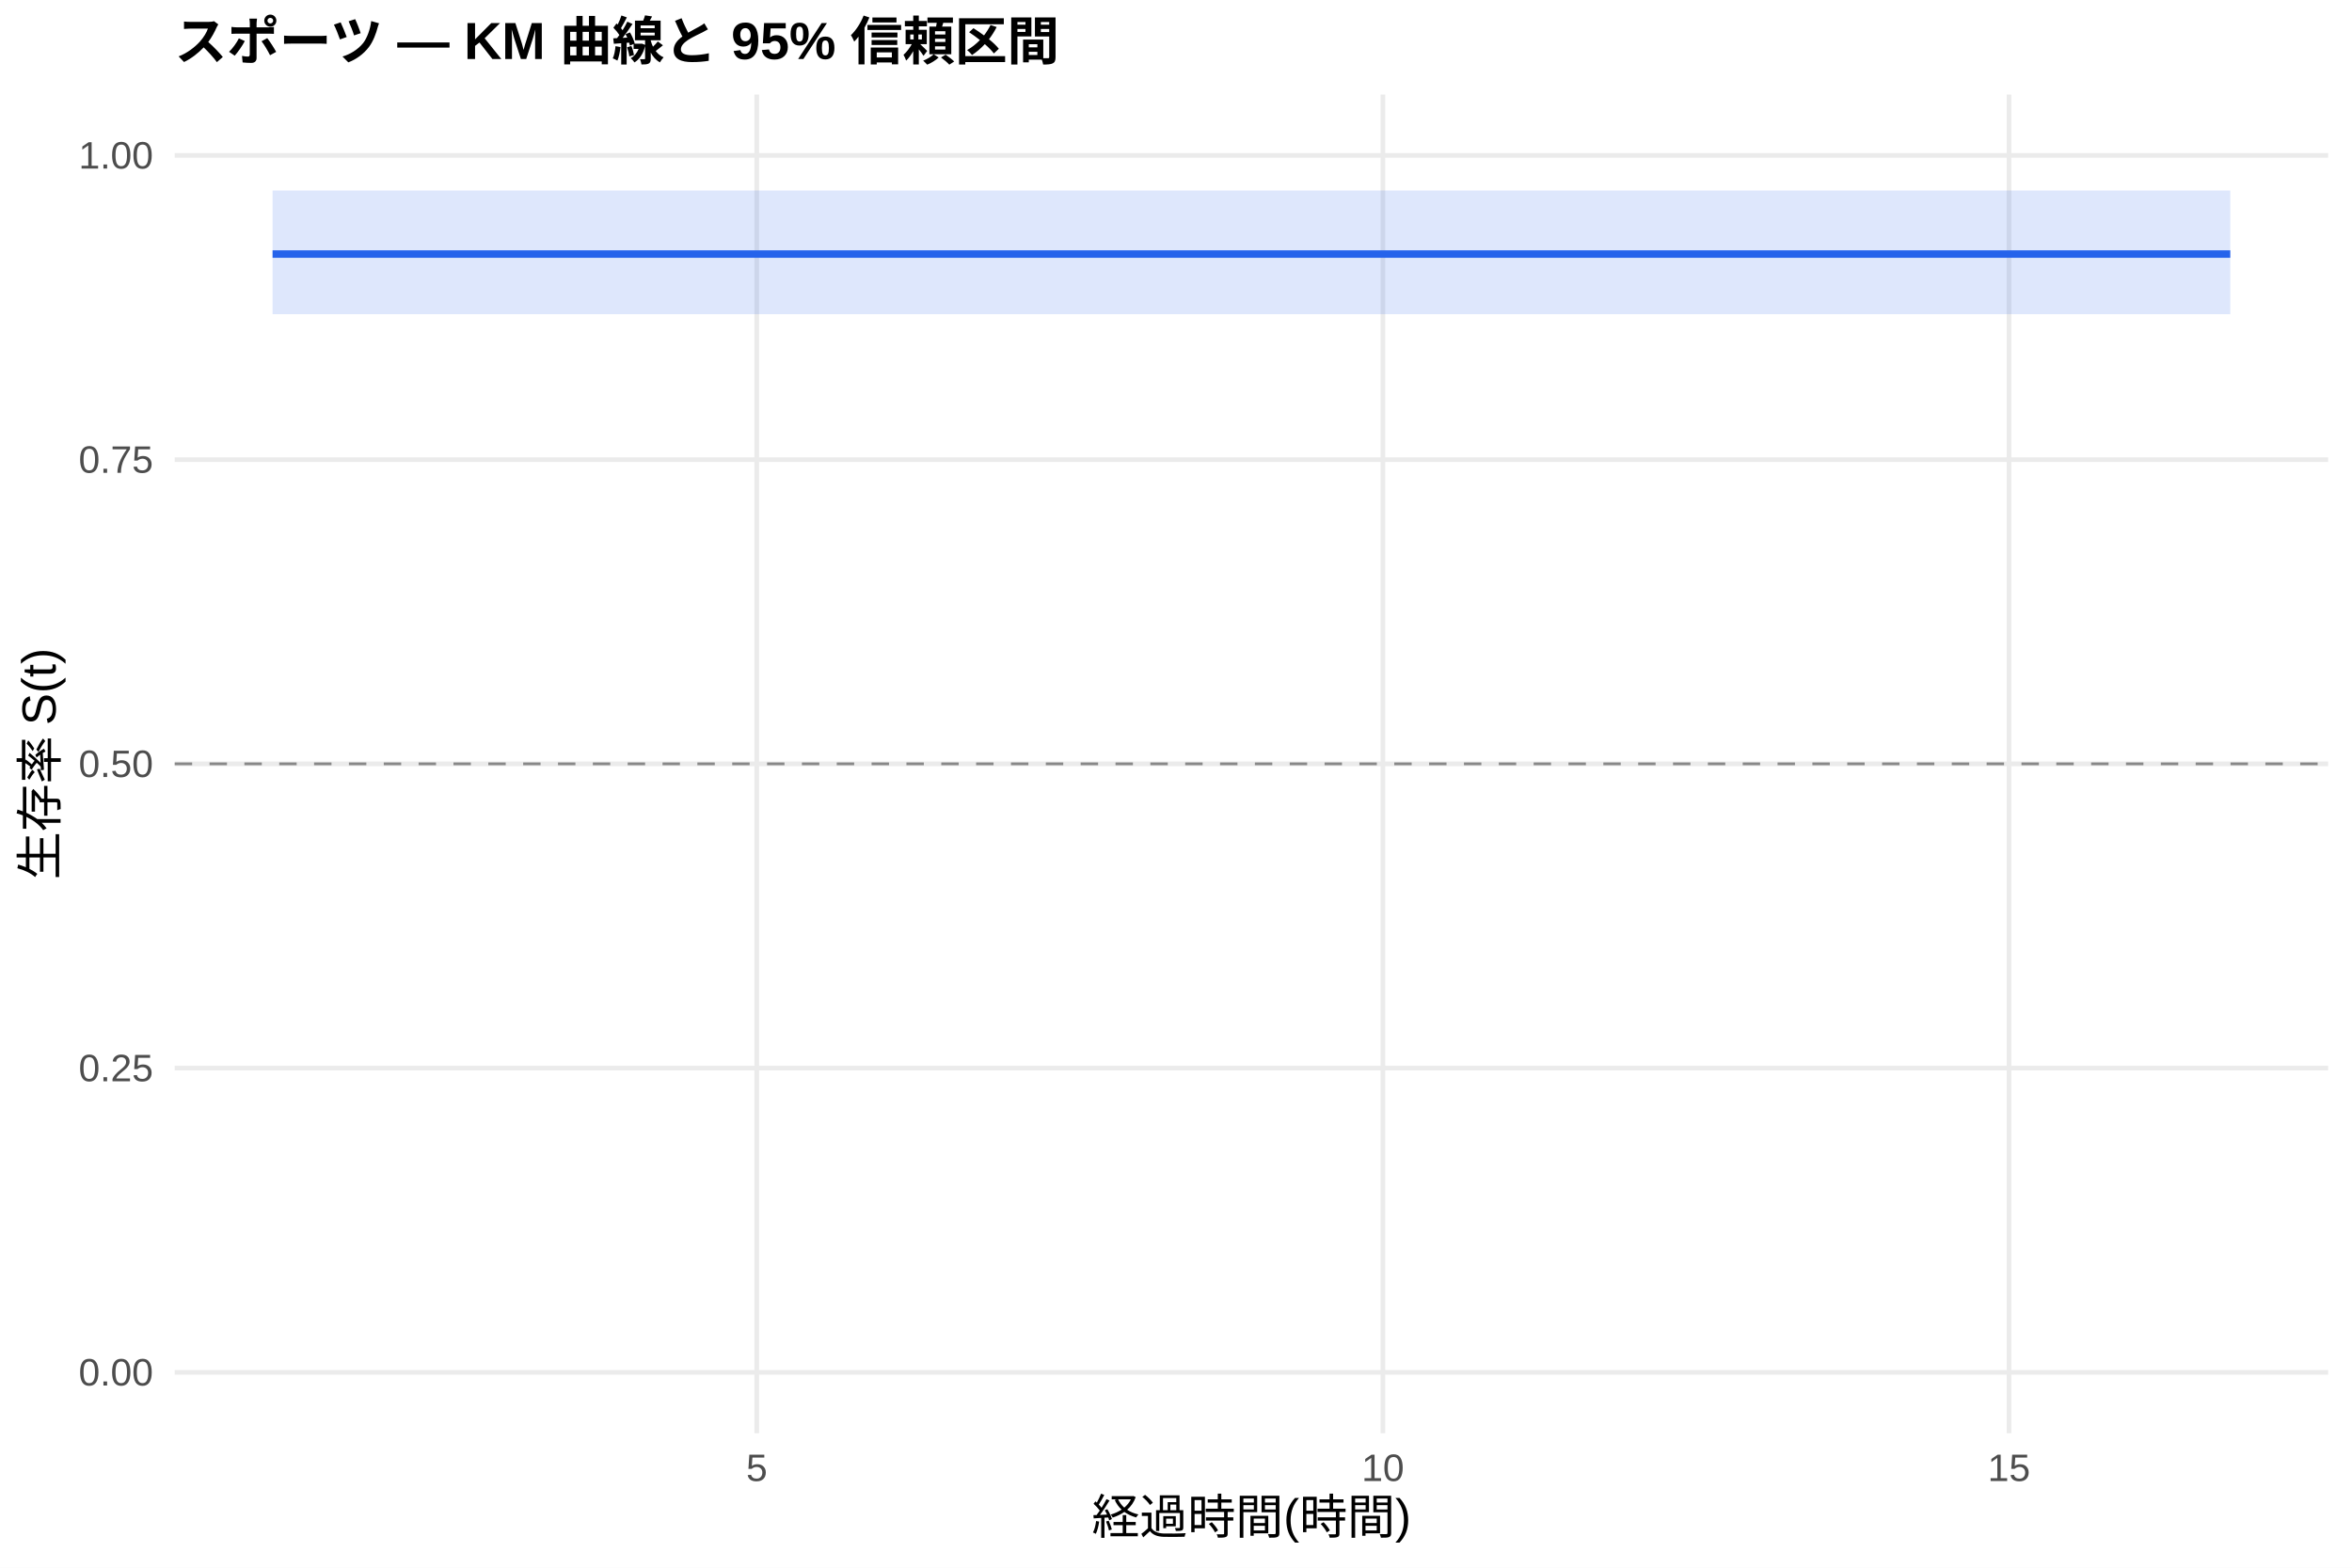
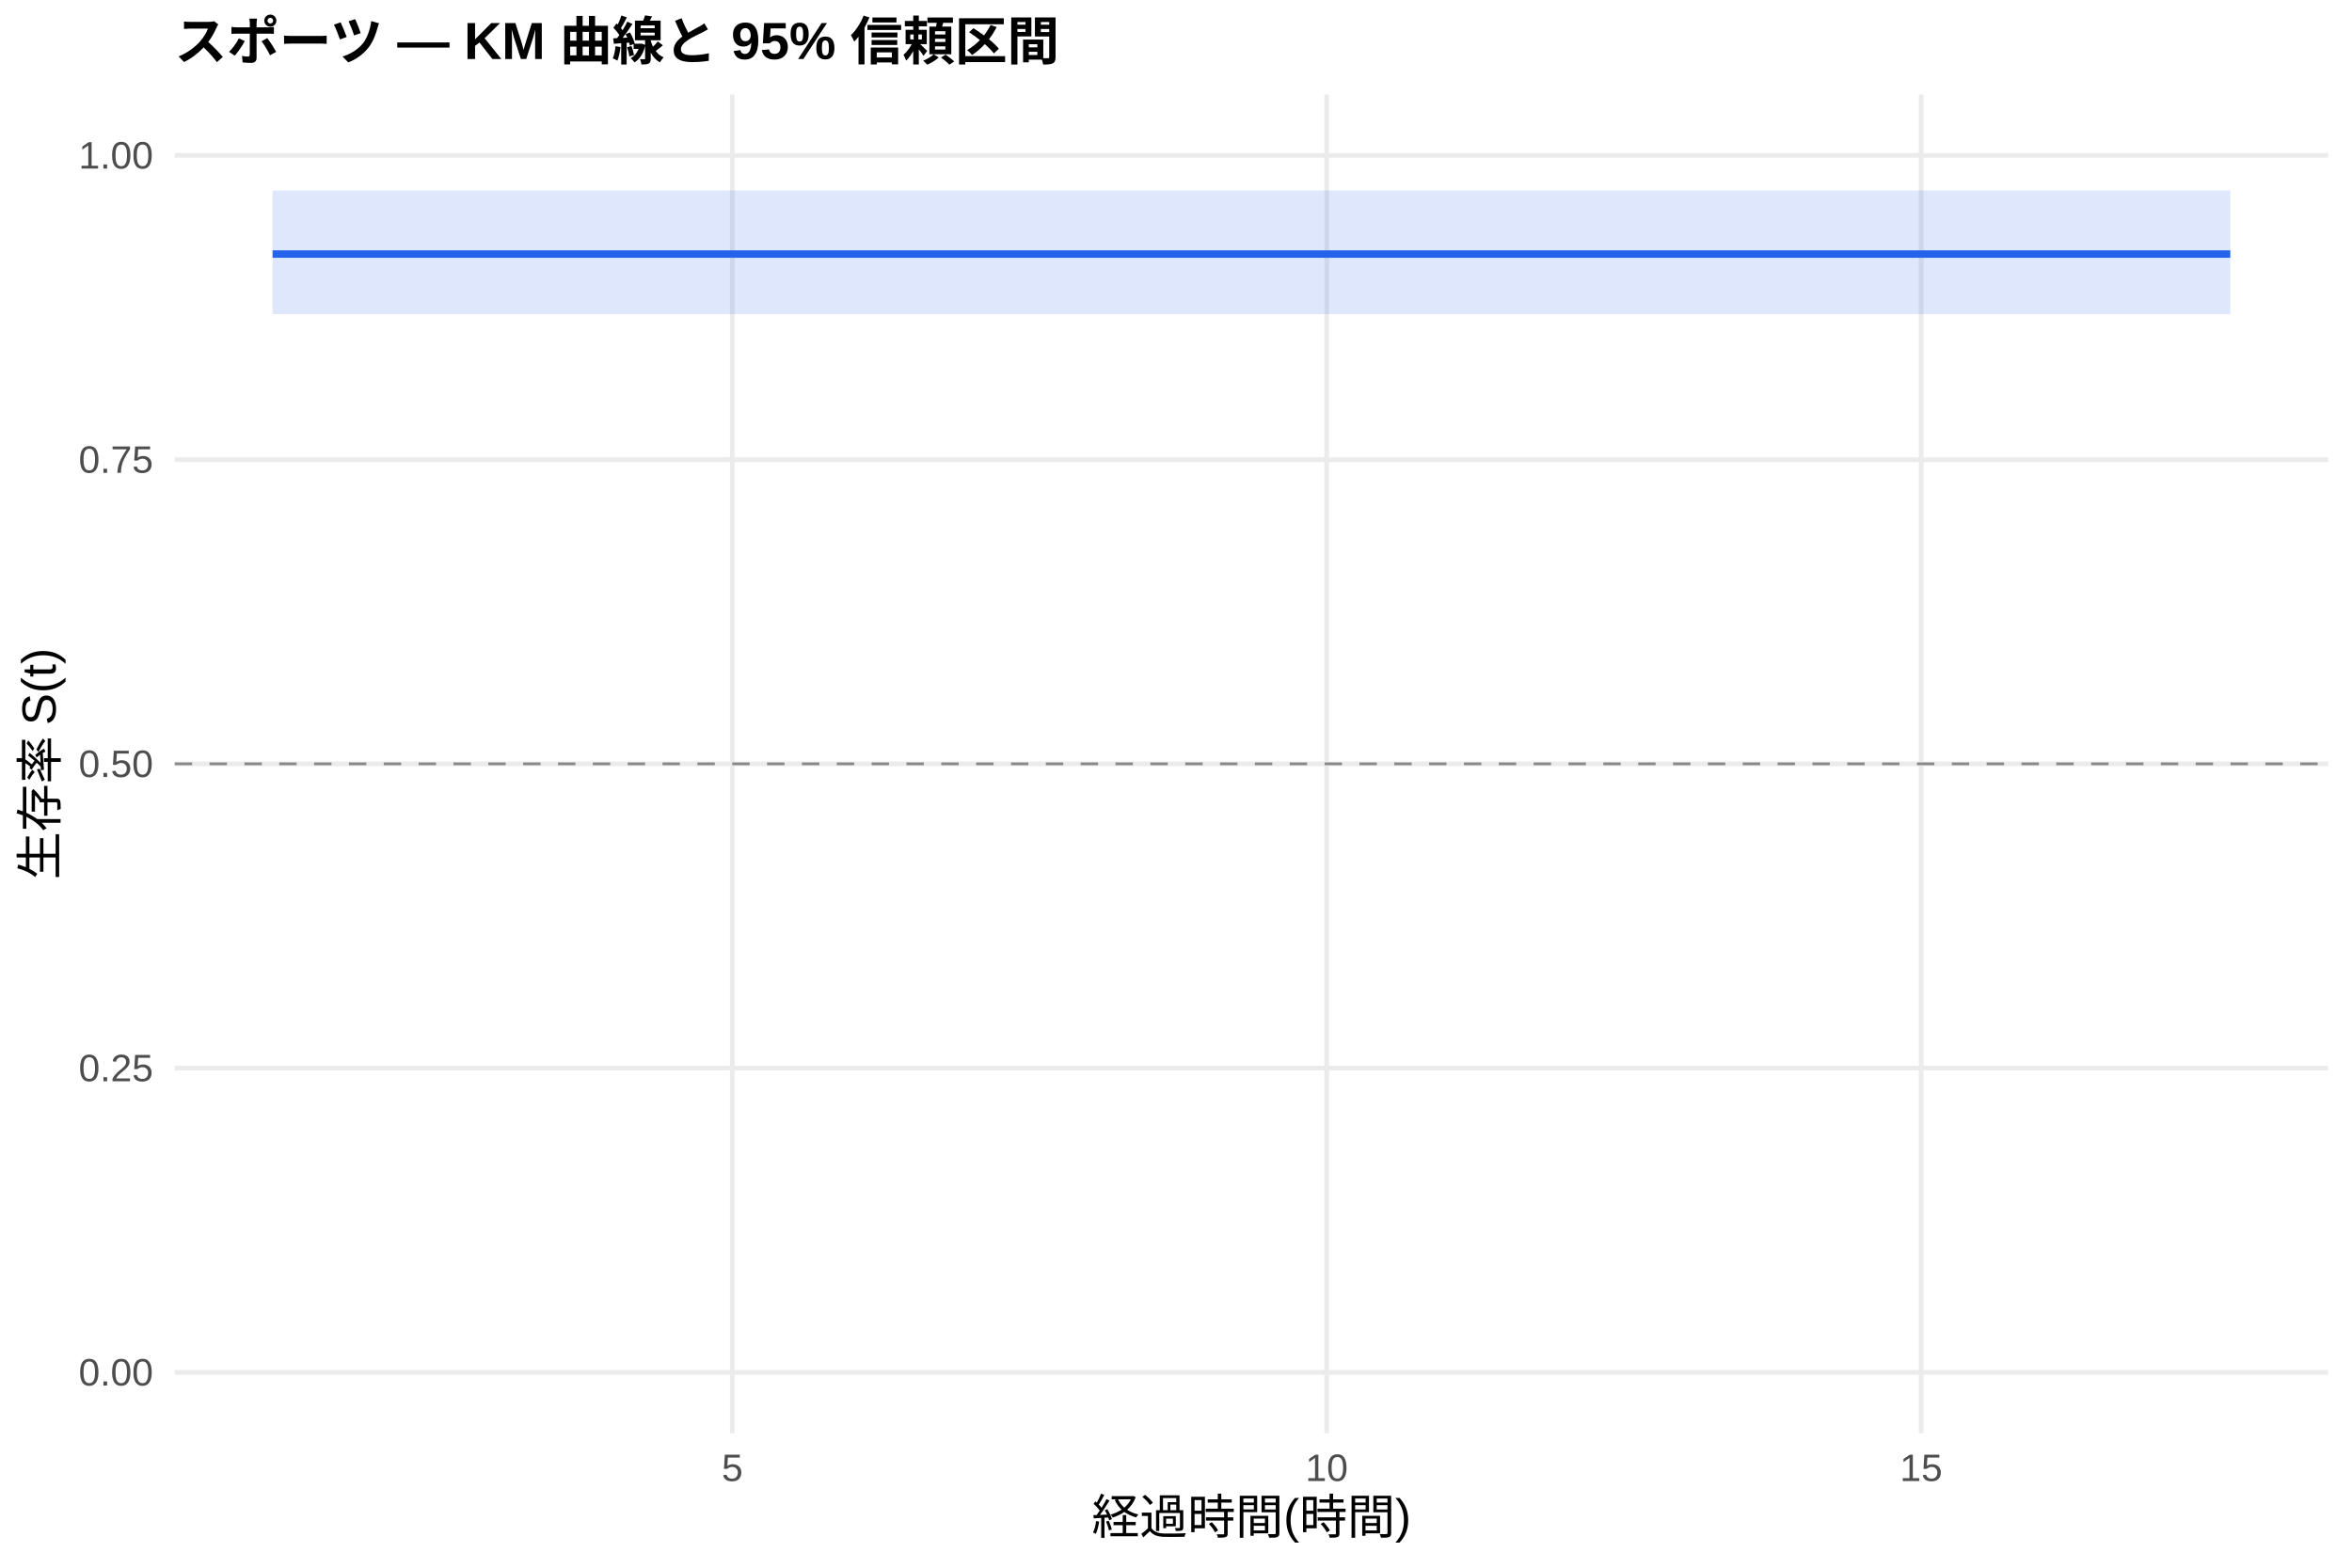
<svg xmlns="http://www.w3.org/2000/svg" width="540.00pt" height="360.00pt" viewBox="0 0 540.00 360.00">
  <g class="svglite">
    <defs>
      <style type="text/css">
    .svglite line, .svglite polyline, .svglite polygon, .svglite path, .svglite rect, .svglite circle {
      fill: none;
      stroke: #000000;
      stroke-linecap: round;
      stroke-linejoin: round;
      stroke-miterlimit: 10.00;
    }
    .svglite text {
      white-space: pre;
    }
    .svglite g.glyphgroup path {
      fill: inherit;
      stroke: none;
    }
  </style>
    </defs>
    <rect width="100%" height="100%" style="stroke: none; fill: #FFFFFF;" />
    <defs>
      <clipPath id="cpMC4wMHw1NDAuMDB8MC4wMHwzNjAuMDA=">
        <rect x="0.00" y="0.00" width="540.00" height="360.00" />
      </clipPath>
    </defs>
    <g clip-path="url(#cpMC4wMHw1NDAuMDB8MC4wMHwzNjAuMDA=)">
      <rect x="0" y="0.00" width="540.00" height="360.00" style="stroke-width: 1.07; stroke: none; fill: #FFFFFF;" />
    </g>
    <defs>
      <clipPath id="cpNDAuMTF8NTM0LjUyfDIxLjcxfDMyOS4xMg==">
        <rect x="40.11" y="21.71" width="494.41" height="307.41" />
      </clipPath>
    </defs>
    <g clip-path="url(#cpNDAuMTF8NTM0LjUyfDIxLjcxfDMyOS4xMg==)">
      <polyline points="40.11,315.14 534.52,315.14 " style="stroke-width: 1.07; stroke: #EBEBEB; stroke-linecap: butt;" />
      <polyline points="40.11,245.28 534.52,245.28 " style="stroke-width: 1.07; stroke: #EBEBEB; stroke-linecap: butt;" />
      <polyline points="40.11,175.41 534.52,175.41 " style="stroke-width: 1.07; stroke: #EBEBEB; stroke-linecap: butt;" />
      <polyline points="40.11,105.55 534.52,105.55 " style="stroke-width: 1.07; stroke: #EBEBEB; stroke-linecap: butt;" />
      <polyline points="40.11,35.68 534.52,35.68 " style="stroke-width: 1.07; stroke: #EBEBEB; stroke-linecap: butt;" />
-       <polyline points="173.75,329.12 173.75,21.71 " style="stroke-width: 1.07; stroke: #EBEBEB; stroke-linecap: butt;" />
-       <polyline points="317.50,329.12 317.50,21.71 " style="stroke-width: 1.07; stroke: #EBEBEB; stroke-linecap: butt;" />
-       <polyline points="461.25,329.12 461.25,21.71 " style="stroke-width: 1.07; stroke: #EBEBEB; stroke-linecap: butt;" />
-       <polygon points="62.58,43.75 68.81,43.75 94.21,43.75 142.60,43.75 180.46,43.75 272.46,43.75 439.69,43.75 512.05,43.75 512.05,72.15 439.69,72.15 272.46,72.15 180.46,72.15 142.60,72.15 94.21,72.15 68.81,72.15 62.58,72.15 " style="stroke-width: 0.00; stroke: none; stroke-linecap: butt; fill: #2563EB; fill-opacity: 0.15;" />
-       <polyline points="62.58,43.75 68.81,43.75 94.21,43.75 142.60,43.75 180.46,43.75 272.46,43.75 439.69,43.75 512.05,43.75 " style="stroke-width: 1.07; stroke: none; stroke-linecap: butt;" />
-       <polyline points="512.05,72.15 439.69,72.15 272.46,72.15 180.46,72.15 142.60,72.15 94.21,72.15 68.81,72.15 62.58,72.15 " style="stroke-width: 1.07; stroke: none; stroke-linecap: butt;" />
-       <polyline points="62.58,58.34 68.81,58.34 68.81,58.34 94.21,58.34 94.21,58.34 142.60,58.34 142.60,58.34 180.46,58.34 180.46,58.34 272.46,58.34 272.46,58.34 439.69,58.34 439.69,58.34 512.05,58.34 512.05,58.34 " style="stroke-width: 1.71; stroke: #2563EB; stroke-linecap: butt;" />
+       <polyline points="168.13,329.12 168.13,21.71 " style="stroke-width: 1.07; stroke: #EBEBEB; stroke-linecap: butt;" />
+       <polyline points="304.60,329.12 304.60,21.71 " style="stroke-width: 1.07; stroke: #EBEBEB; stroke-linecap: butt;" />
+       <polyline points="441.08,329.12 441.08,21.71 " style="stroke-width: 1.07; stroke: #EBEBEB; stroke-linecap: butt;" />
+       <polygon points="62.58,43.75 91.24,43.75 115.35,43.75 161.30,43.75 197.24,43.75 284.59,43.75 443.35,43.75 512.05,43.75 512.05,72.15 443.35,72.15 284.59,72.15 197.24,72.15 161.30,72.15 115.35,72.15 91.24,72.15 62.58,72.15 " style="stroke-width: 0.00; stroke: none; stroke-linecap: butt; fill: #2563EB; fill-opacity: 0.15;" />
+       <polyline points="62.58,43.75 91.24,43.75 115.35,43.75 161.30,43.75 197.24,43.75 284.59,43.75 443.35,43.75 512.05,43.75 " style="stroke-width: 1.07; stroke: none; stroke-linecap: butt;" />
+       <polyline points="512.05,72.15 443.35,72.15 284.59,72.15 197.24,72.15 161.30,72.15 115.35,72.15 91.24,72.15 62.58,72.15 " style="stroke-width: 1.07; stroke: none; stroke-linecap: butt;" />
+       <polyline points="62.58,58.34 91.24,58.34 91.24,58.34 115.35,58.34 115.35,58.34 161.30,58.34 161.30,58.34 197.24,58.34 197.24,58.34 284.59,58.34 284.59,58.34 443.35,58.34 443.35,58.34 512.05,58.34 512.05,58.34 " style="stroke-width: 1.71; stroke: #2563EB; stroke-linecap: butt;" />
      <line x1="40.11" y1="175.41" x2="534.52" y2="175.41" style="stroke-width: 0.64; stroke: #888888; stroke-dasharray: 4.00,4.00; stroke-linecap: butt;" />
    </g>
    <g clip-path="url(#cpMC4wMHw1NDAuMDB8MC4wMHwzNjAuMDA=)">
      <text x="35.18" y="318.17" text-anchor="end" style="font-size: 8.80px;fill: #4D4D4D; font-family: &quot;Liberation Sans&quot;;" textLength="17.11px" lengthAdjust="spacingAndGlyphs">0.00</text>
      <text x="35.18" y="248.30" text-anchor="end" style="font-size: 8.80px;fill: #4D4D4D; font-family: &quot;Liberation Sans&quot;;" textLength="17.11px" lengthAdjust="spacingAndGlyphs">0.25</text>
      <text x="35.18" y="178.44" text-anchor="end" style="font-size: 8.80px;fill: #4D4D4D; font-family: &quot;Liberation Sans&quot;;" textLength="17.11px" lengthAdjust="spacingAndGlyphs">0.50</text>
      <text x="35.18" y="108.57" text-anchor="end" style="font-size: 8.80px;fill: #4D4D4D; font-family: &quot;Liberation Sans&quot;;" textLength="17.11px" lengthAdjust="spacingAndGlyphs">0.75</text>
      <text x="35.18" y="38.71" text-anchor="end" style="font-size: 8.80px;fill: #4D4D4D; font-family: &quot;Liberation Sans&quot;;" textLength="17.11px" lengthAdjust="spacingAndGlyphs">1.00</text>
-       <text x="173.75" y="340.10" text-anchor="middle" style="font-size: 8.80px;fill: #4D4D4D; font-family: &quot;Liberation Sans&quot;;" textLength="4.89px" lengthAdjust="spacingAndGlyphs">5</text>
-       <text x="317.50" y="340.10" text-anchor="middle" style="font-size: 8.80px;fill: #4D4D4D; font-family: &quot;Liberation Sans&quot;;" textLength="9.78px" lengthAdjust="spacingAndGlyphs">10</text>
-       <text x="461.25" y="340.10" text-anchor="middle" style="font-size: 8.80px;fill: #4D4D4D; font-family: &quot;Liberation Sans&quot;;" textLength="9.78px" lengthAdjust="spacingAndGlyphs">15</text>
+       <text x="168.13" y="340.10" text-anchor="middle" style="font-size: 8.80px;fill: #4D4D4D; font-family: &quot;Liberation Sans&quot;;" textLength="4.89px" lengthAdjust="spacingAndGlyphs">5</text>
+       <text x="304.60" y="340.10" text-anchor="middle" style="font-size: 8.80px;fill: #4D4D4D; font-family: &quot;Liberation Sans&quot;;" textLength="9.78px" lengthAdjust="spacingAndGlyphs">10</text>
+       <text x="441.08" y="340.10" text-anchor="middle" style="font-size: 8.80px;fill: #4D4D4D; font-family: &quot;Liberation Sans&quot;;" textLength="9.78px" lengthAdjust="spacingAndGlyphs">15</text>
      <text x="287.32" y="352.24" text-anchor="middle" style="font-size: 11.00px; font-family: &quot;Liberation Sans&quot;;" textLength="73.31px" lengthAdjust="spacingAndGlyphs">経過時間(時間)</text>
      <text transform="translate(13.05,175.41) rotate(-90)" text-anchor="middle" style="font-size: 11.00px; font-family: &quot;Liberation Sans&quot;;" textLength="53.78px" lengthAdjust="spacingAndGlyphs">生存率 S(t)</text>
      <text x="40.11" y="13.74" style="font-size: 12.00px; font-weight: bold; font-family: &quot;Liberation Sans&quot;;" textLength="203.33px" lengthAdjust="spacingAndGlyphs">スポーツ — KM 曲線と 95% 信頼区間</text>
    </g>
  </g>
</svg>
